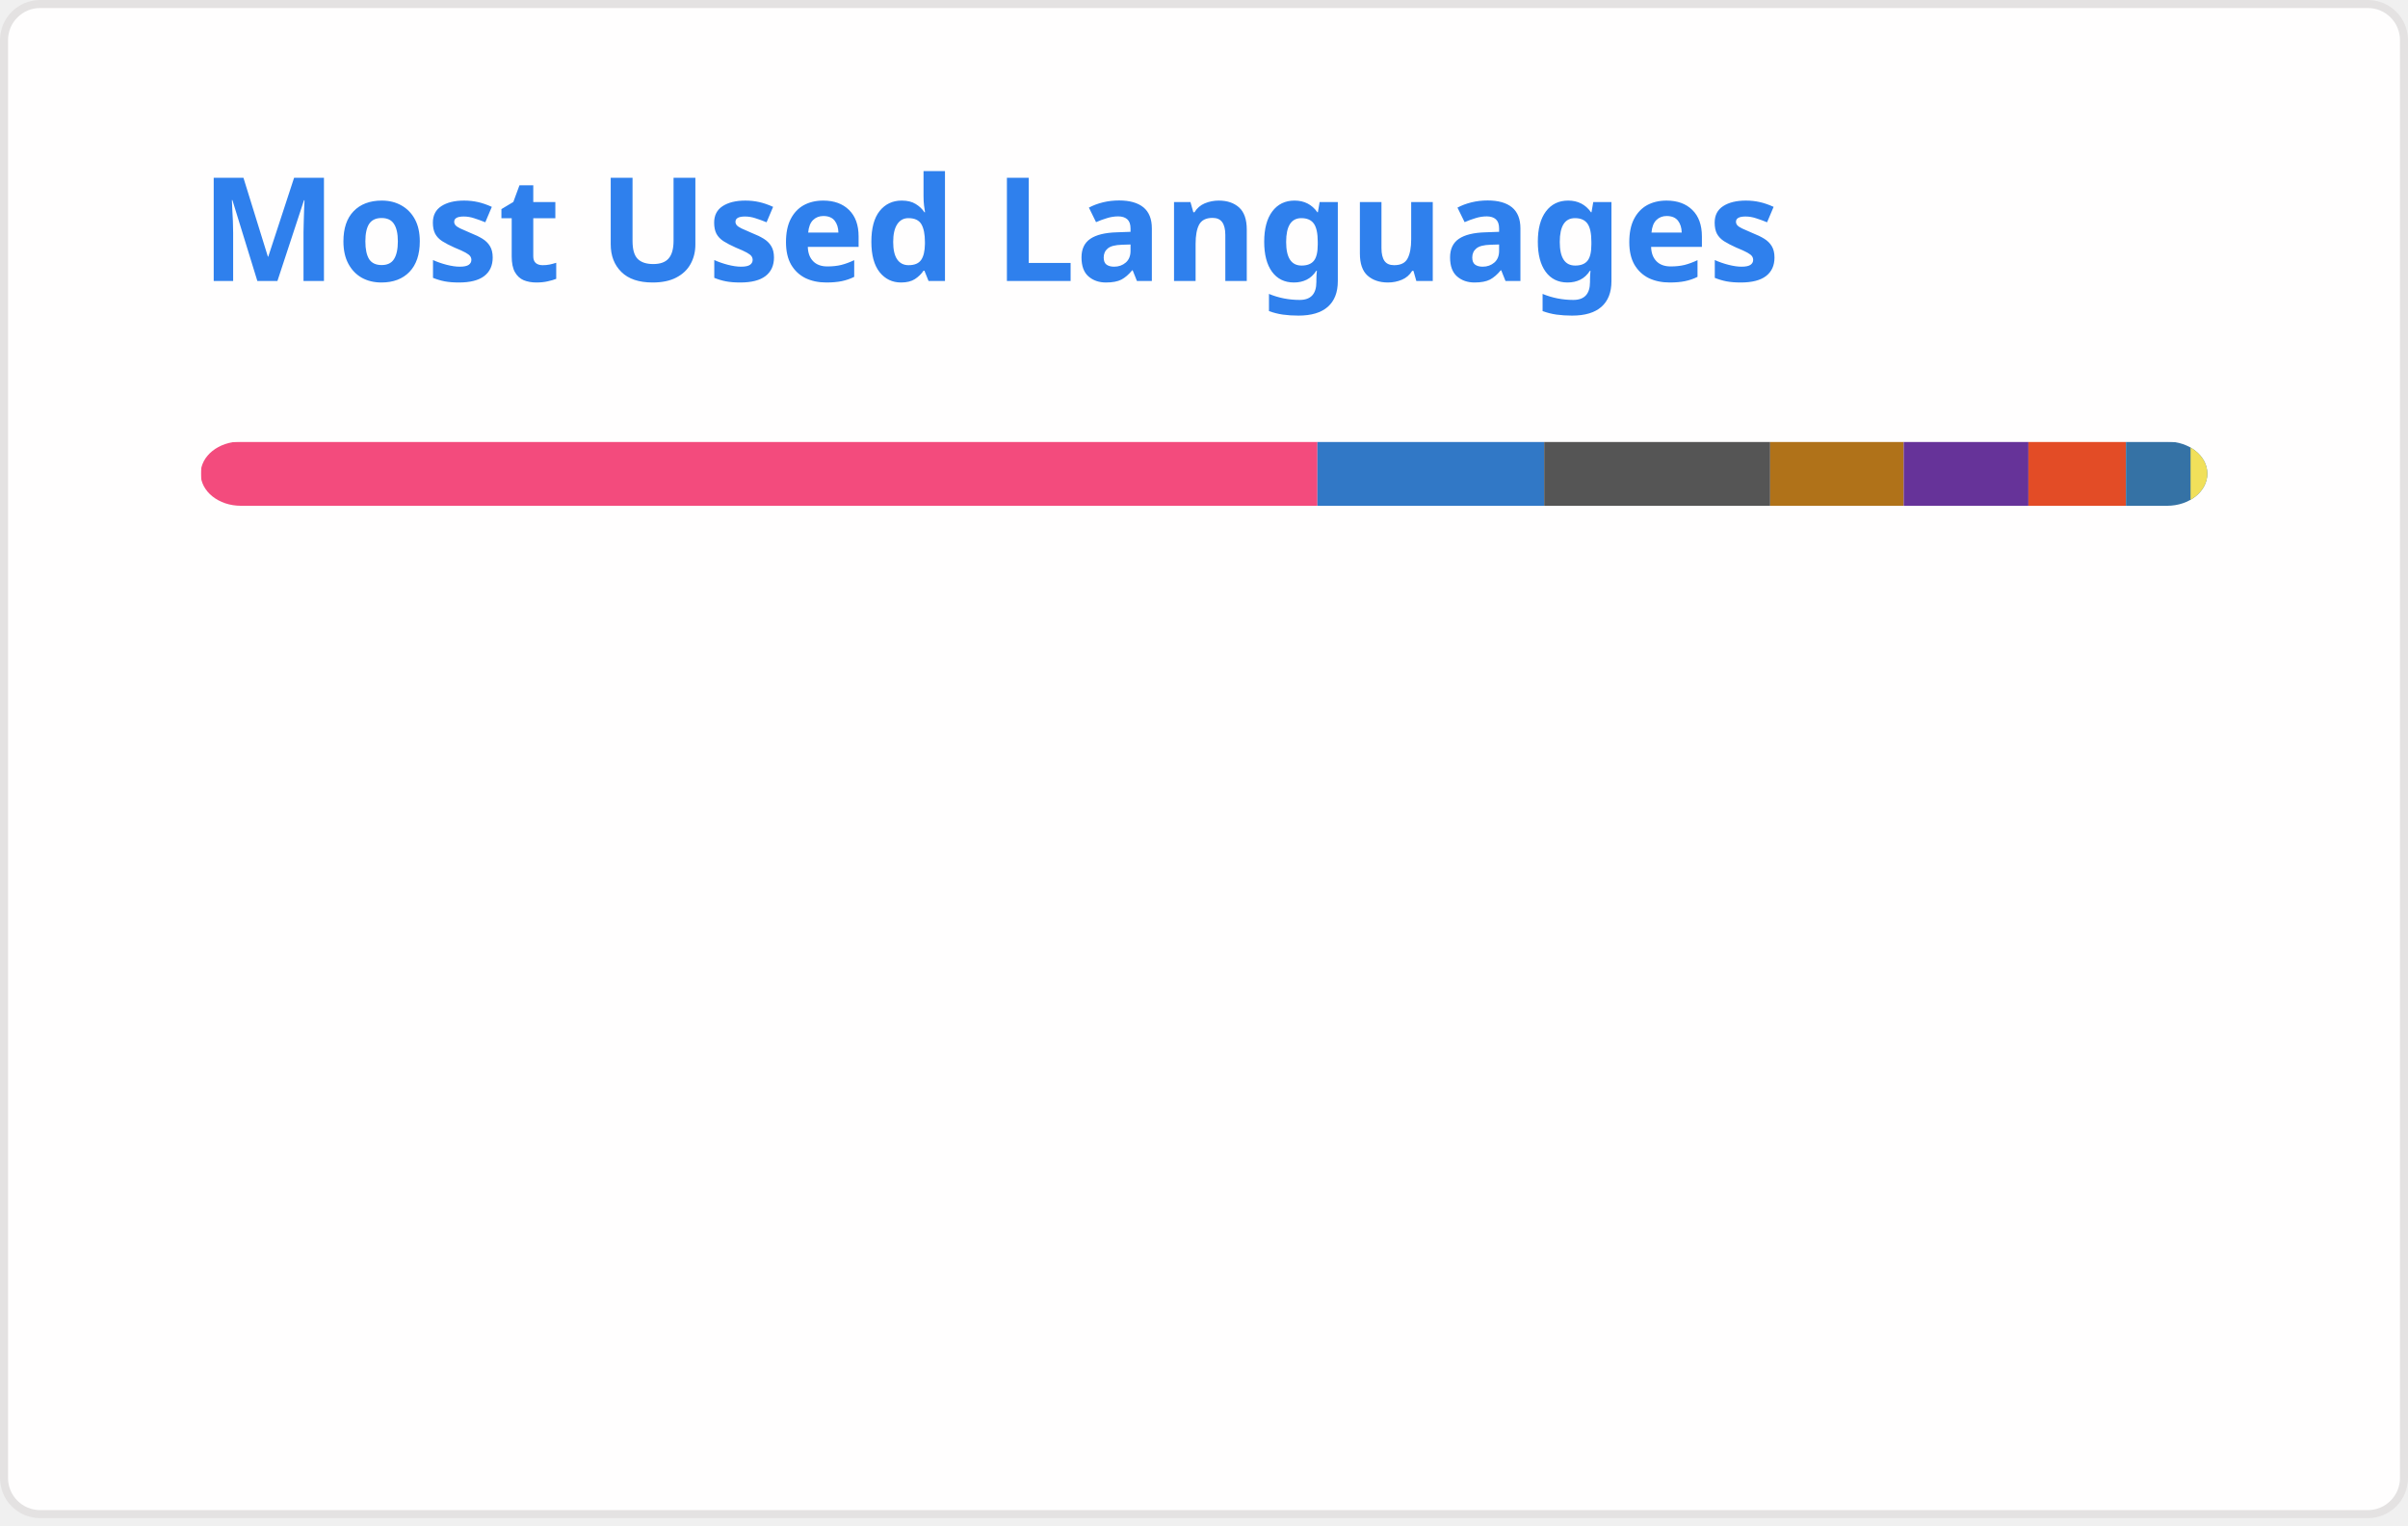
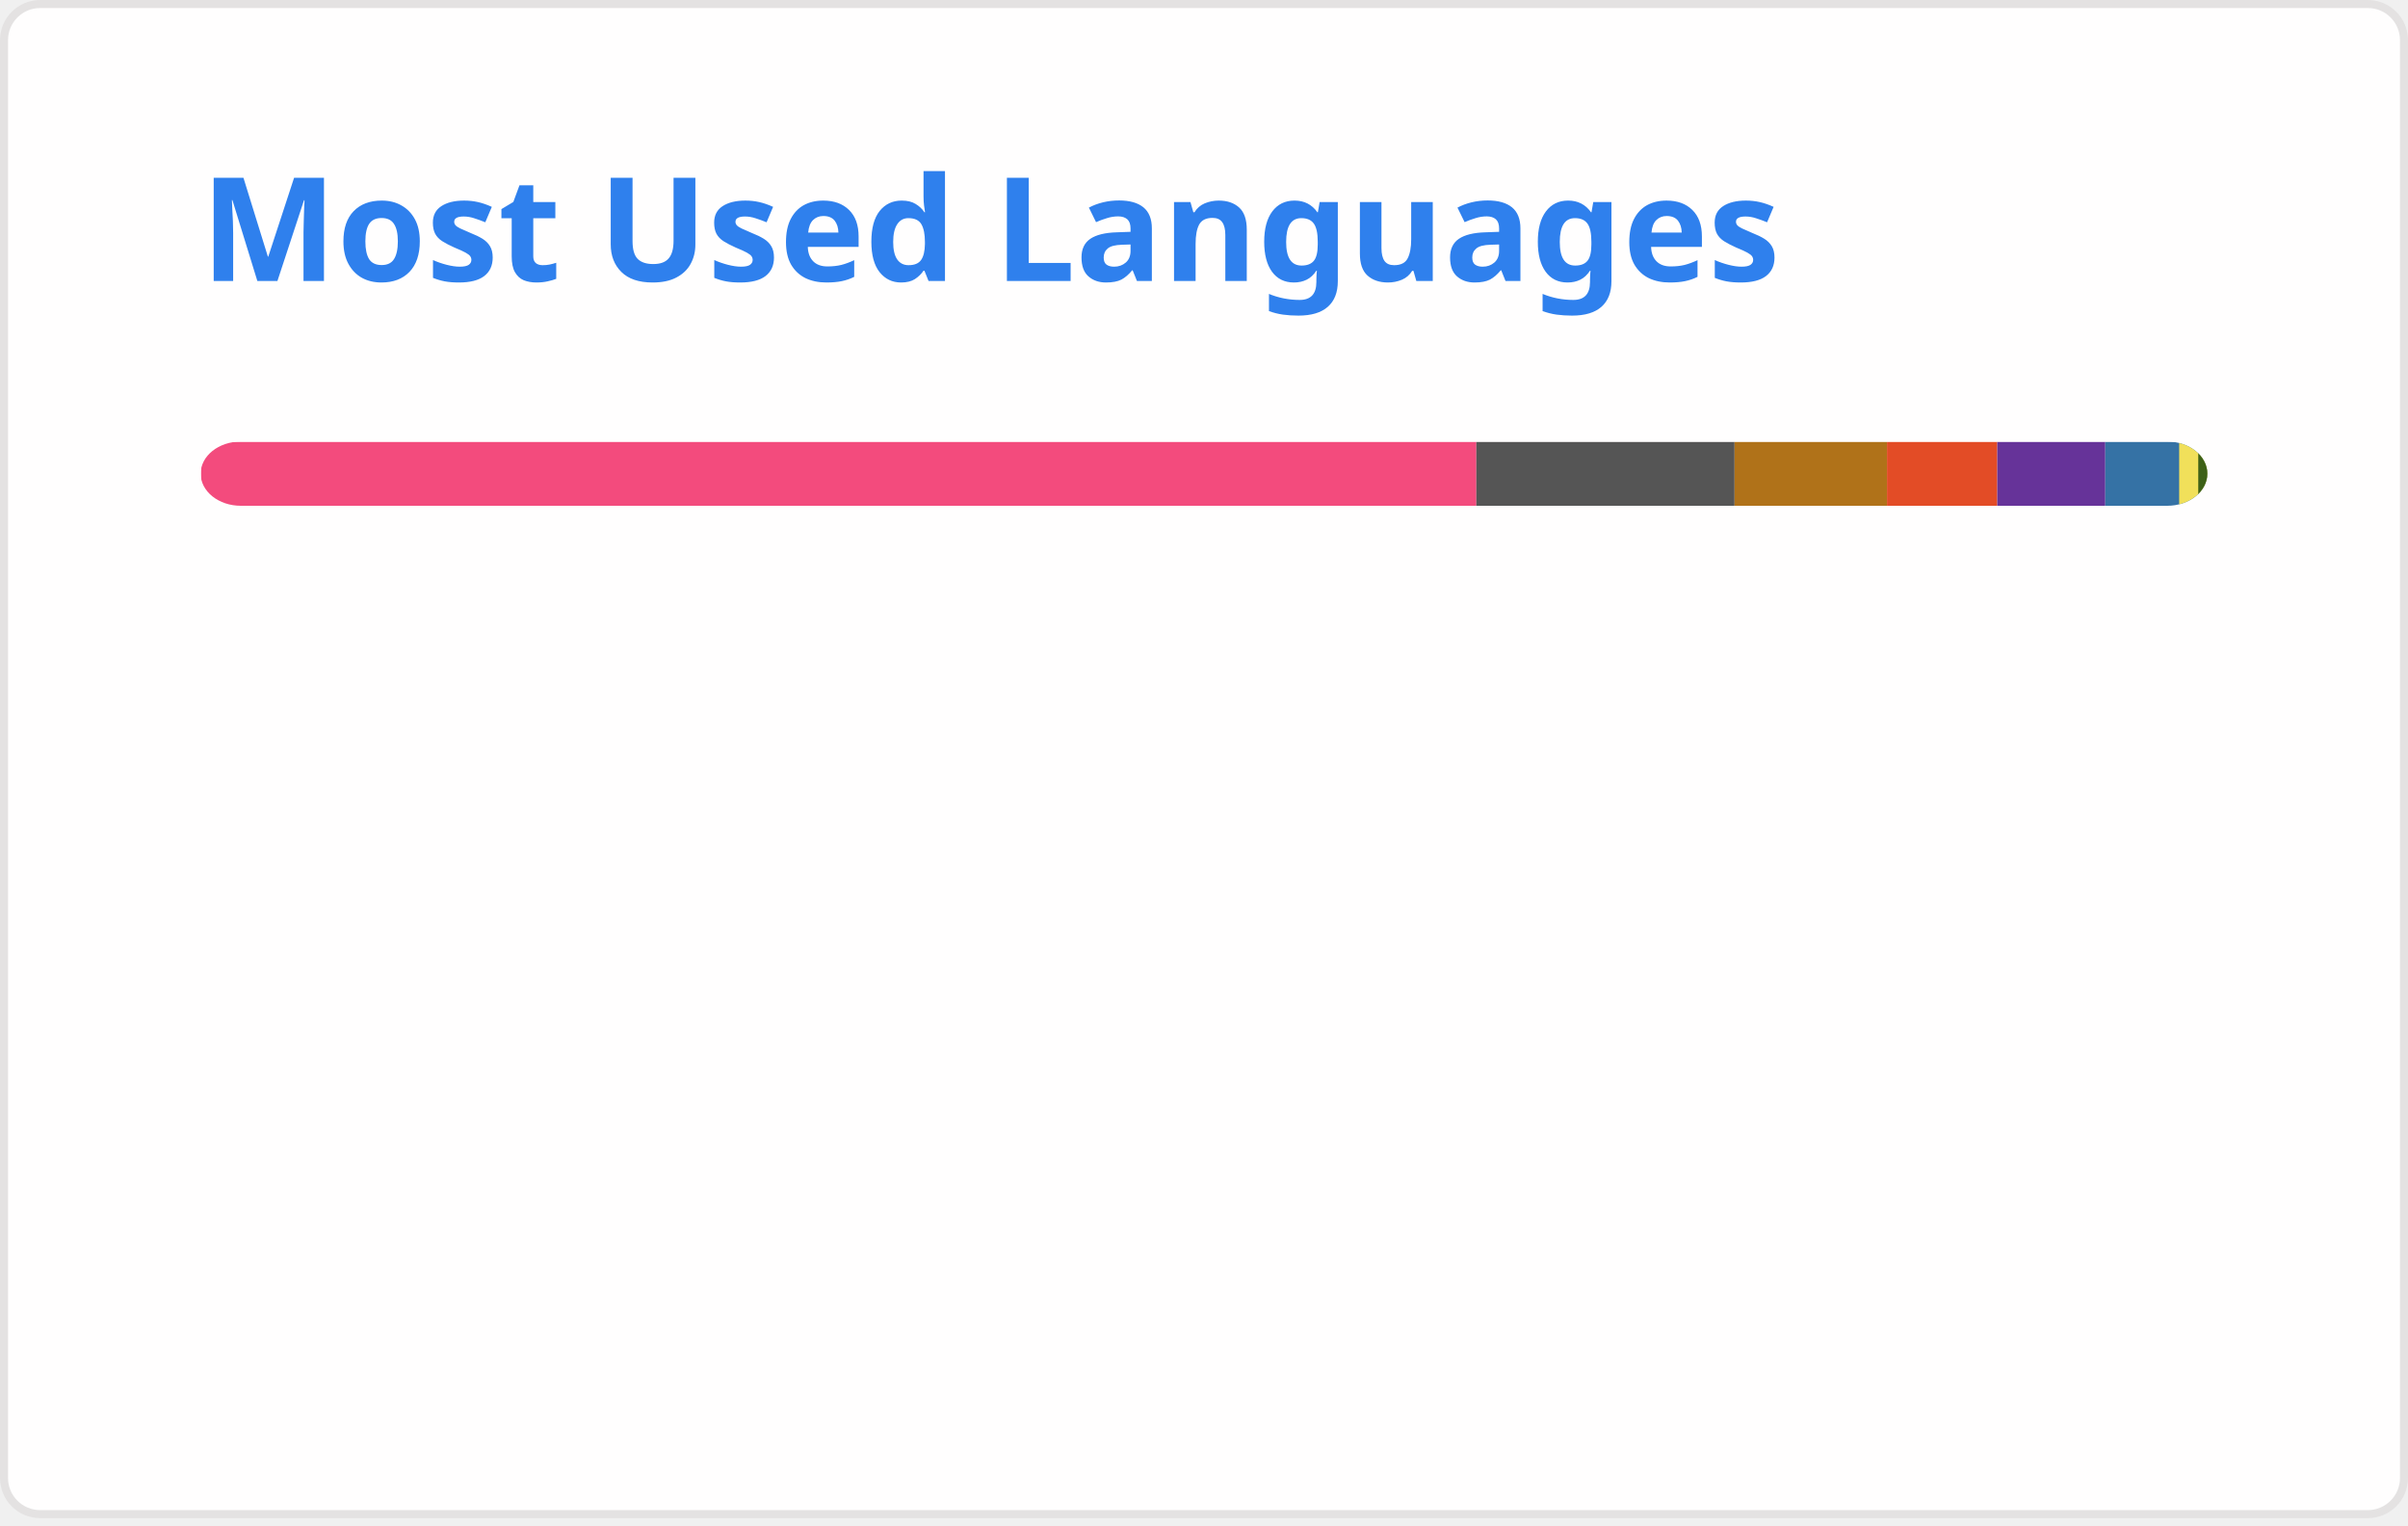
<svg xmlns="http://www.w3.org/2000/svg" width="300" height="190" viewBox="0 0 300 190" fill="none" role="img" aria-labelledby="descId">
  <style>
          .header {
            font: 600 18px 'Segoe UI', Ubuntu, Sans-Serif;
            fill: #2f80ed;
            animation: fadeInAnimation 0.8s ease-in-out forwards;
          }
          @supports(-moz-appearance: auto) {
            /* Selector detects Firefox */
            .header { font-size: 15.5px; }
          }
          
    @keyframes slideInAnimation {
      from {
        width: 0;
      }
      to {
        width: calc(100%-100px);
      }
    }
    @keyframes growWidthAnimation {
      from {
        width: 0;
      }
      to {
        width: 100%;
      }
    }
    .stat {
      font: 600 14px 'Segoe UI', Ubuntu, "Helvetica Neue", Sans-Serif; fill: #434d58;
    }
    @supports(-moz-appearance: auto) {
      /* Selector detects Firefox */
      .stat { font-size:12px; }
    }
    .bold { font-weight: 700 }
    .lang-name {
      font: 400 11px "Segoe UI", Ubuntu, Sans-Serif;
      fill: #434d58;
    }
    .stagger {
      opacity: 0;
      animation: fadeInAnimation 0.3s ease-in-out forwards;
    }
    #rect-mask rect{
      animation: slideInAnimation 1s ease-in-out forwards;
    }
    .lang-progress{
      animation: growWidthAnimation 0.6s ease-in-out forwards;
    }
    

          
      /* Animations */
      @keyframes scaleInAnimation {
        from {
          transform: translate(-5px, 5px) scale(0);
        }
        to {
          transform: translate(-5px, 5px) scale(1);
        }
      }
      @keyframes fadeInAnimation {
        from {
          opacity: 0;
        }
        to {
          opacity: 1;
        }
      }
    
          
        </style>
  <rect data-testid="card-bg" x="0.5" y="0.5" rx="4.5" height="99%" stroke="#e4e2e2" width="299" fill="#fffefe" stroke-opacity="1" />
  <g data-testid="card-title" transform="translate(25, 35)">
    <g transform="translate(0, 0)">
      <text x="0" y="0" class="header" data-testid="header">Most Used Languages</text>
    </g>
  </g>
  <g data-testid="main-card-body" transform="translate(0, 55)">
    <svg data-testid="lang-items" x="25">
      <mask id="rect-mask">
        <rect x="0" y="0" width="250" height="8" fill="white" rx="5" />
      </mask>
-       <rect mask="url(#rect-mask)" data-testid="lang-progress" x="0" y="0" width="139.13" height="8" fill="#f34b7d" />
-       <rect mask="url(#rect-mask)" data-testid="lang-progress" x="139.13" y="0" width="28.25" height="8" fill="#3178c6" />
-       <rect mask="url(#rect-mask)" data-testid="lang-progress" x="167.38" y="0" width="28.16" height="8" fill="#555555" />
-       <rect mask="url(#rect-mask)" data-testid="lang-progress" x="195.54" y="0" width="16.63" height="8" fill="#b07219" />
-       <rect mask="url(#rect-mask)" data-testid="lang-progress" x="212.17" y="0" width="15.54" height="8" fill="#663399" />
-       <rect mask="url(#rect-mask)" data-testid="lang-progress" x="227.71" y="0" width="12.15" height="8" fill="#e34c26" />
-       <rect mask="url(#rect-mask)" data-testid="lang-progress" x="239.86" y="0" width="18.05" height="8" fill="#3572A5" />
-       <rect mask="url(#rect-mask)" data-testid="lang-progress" x="247.91" y="0" width="12.08" height="8" fill="#f1e05a" />
+       <rect mask="url(#rect-mask)" data-testid="lang-progress" x="0" y="0" width="158.93" height="8" fill="#f34b7d" />
+       <rect mask="url(#rect-mask)" data-testid="lang-progress" x="158.93" y="0" width="32.17" height="8" fill="#555555" />
+       <rect mask="url(#rect-mask)" data-testid="lang-progress" x="191.1" y="0" width="18.99" height="8" fill="#b07219" />
+       <rect mask="url(#rect-mask)" data-testid="lang-progress" x="210.09" y="0" width="13.74" height="8" fill="#e34c26" />
+       <rect mask="url(#rect-mask)" data-testid="lang-progress" x="223.83" y="0" width="13.46" height="8" fill="#663399" />
+       <rect mask="url(#rect-mask)" data-testid="lang-progress" x="237.29" y="0" width="19.2" height="8" fill="#3572A5" />
+       <rect mask="url(#rect-mask)" data-testid="lang-progress" x="246.49" y="0" width="12.38" height="8" fill="#f1e05a" />
+       <rect mask="url(#rect-mask)" data-testid="lang-progress" x="248.87" y="0" width="11.13" height="8" fill="#3D6117" />
      <g transform="translate(0, 25)">
        <g transform="translate(0, 0)">
          <g transform="translate(0, 0)">
            <g class="stagger" style="animation-delay: 450ms">
              <circle cx="5" cy="6" r="5" fill="#f34b7d" />
              <text data-testid="lang-name" x="15" y="10" class="lang-name">
-         C++ 55.65%
+         C++ 63.57%
      </text>
            </g>
          </g>
          <g transform="translate(0, 25)">
            <g class="stagger" style="animation-delay: 600ms">
-               <circle cx="5" cy="6" r="5" fill="#3178c6" />
+               <circle cx="5" cy="6" r="5" fill="#555555" />
              <text data-testid="lang-name" x="15" y="10" class="lang-name">
-         TypeScript 11.30%
+         C 12.87%
      </text>
            </g>
          </g>
          <g transform="translate(0, 50)">
            <g class="stagger" style="animation-delay: 750ms">
-               <circle cx="5" cy="6" r="5" fill="#555555" />
+               <circle cx="5" cy="6" r="5" fill="#b07219" />
              <text data-testid="lang-name" x="15" y="10" class="lang-name">
-         C 11.26%
+         Java 7.60%
      </text>
            </g>
          </g>
          <g transform="translate(0, 75)">
            <g class="stagger" style="animation-delay: 900ms">
-               <circle cx="5" cy="6" r="5" fill="#b07219" />
+               <circle cx="5" cy="6" r="5" fill="#e34c26" />
              <text data-testid="lang-name" x="15" y="10" class="lang-name">
-         Java 6.65%
+         HTML 5.50%
      </text>
            </g>
          </g>
        </g>
        <g transform="translate(150, 0)">
          <g transform="translate(0, 0)">
            <g class="stagger" style="animation-delay: 450ms">
              <circle cx="5" cy="6" r="5" fill="#663399" />
              <text data-testid="lang-name" x="15" y="10" class="lang-name">
-         CSS 6.22%
+         CSS 5.39%
      </text>
            </g>
          </g>
          <g transform="translate(0, 25)">
            <g class="stagger" style="animation-delay: 600ms">
-               <circle cx="5" cy="6" r="5" fill="#e34c26" />
+               <circle cx="5" cy="6" r="5" fill="#3572A5" />
              <text data-testid="lang-name" x="15" y="10" class="lang-name">
-         HTML 4.86%
+         Python 3.68%
      </text>
            </g>
          </g>
          <g transform="translate(0, 50)">
            <g class="stagger" style="animation-delay: 750ms">
-               <circle cx="5" cy="6" r="5" fill="#3572A5" />
+               <circle cx="5" cy="6" r="5" fill="#f1e05a" />
              <text data-testid="lang-name" x="15" y="10" class="lang-name">
-         Python 3.22%
+         JavaScript 0.95%
      </text>
            </g>
          </g>
          <g transform="translate(0, 75)">
            <g class="stagger" style="animation-delay: 900ms">
-               <circle cx="5" cy="6" r="5" fill="#f1e05a" />
+               <circle cx="5" cy="6" r="5" fill="#3D6117" />
              <text data-testid="lang-name" x="15" y="10" class="lang-name">
-         JavaScript 0.83%
+         TeX 0.45%
      </text>
            </g>
          </g>
        </g>
      </g>
    </svg>
  </g>
</svg>
